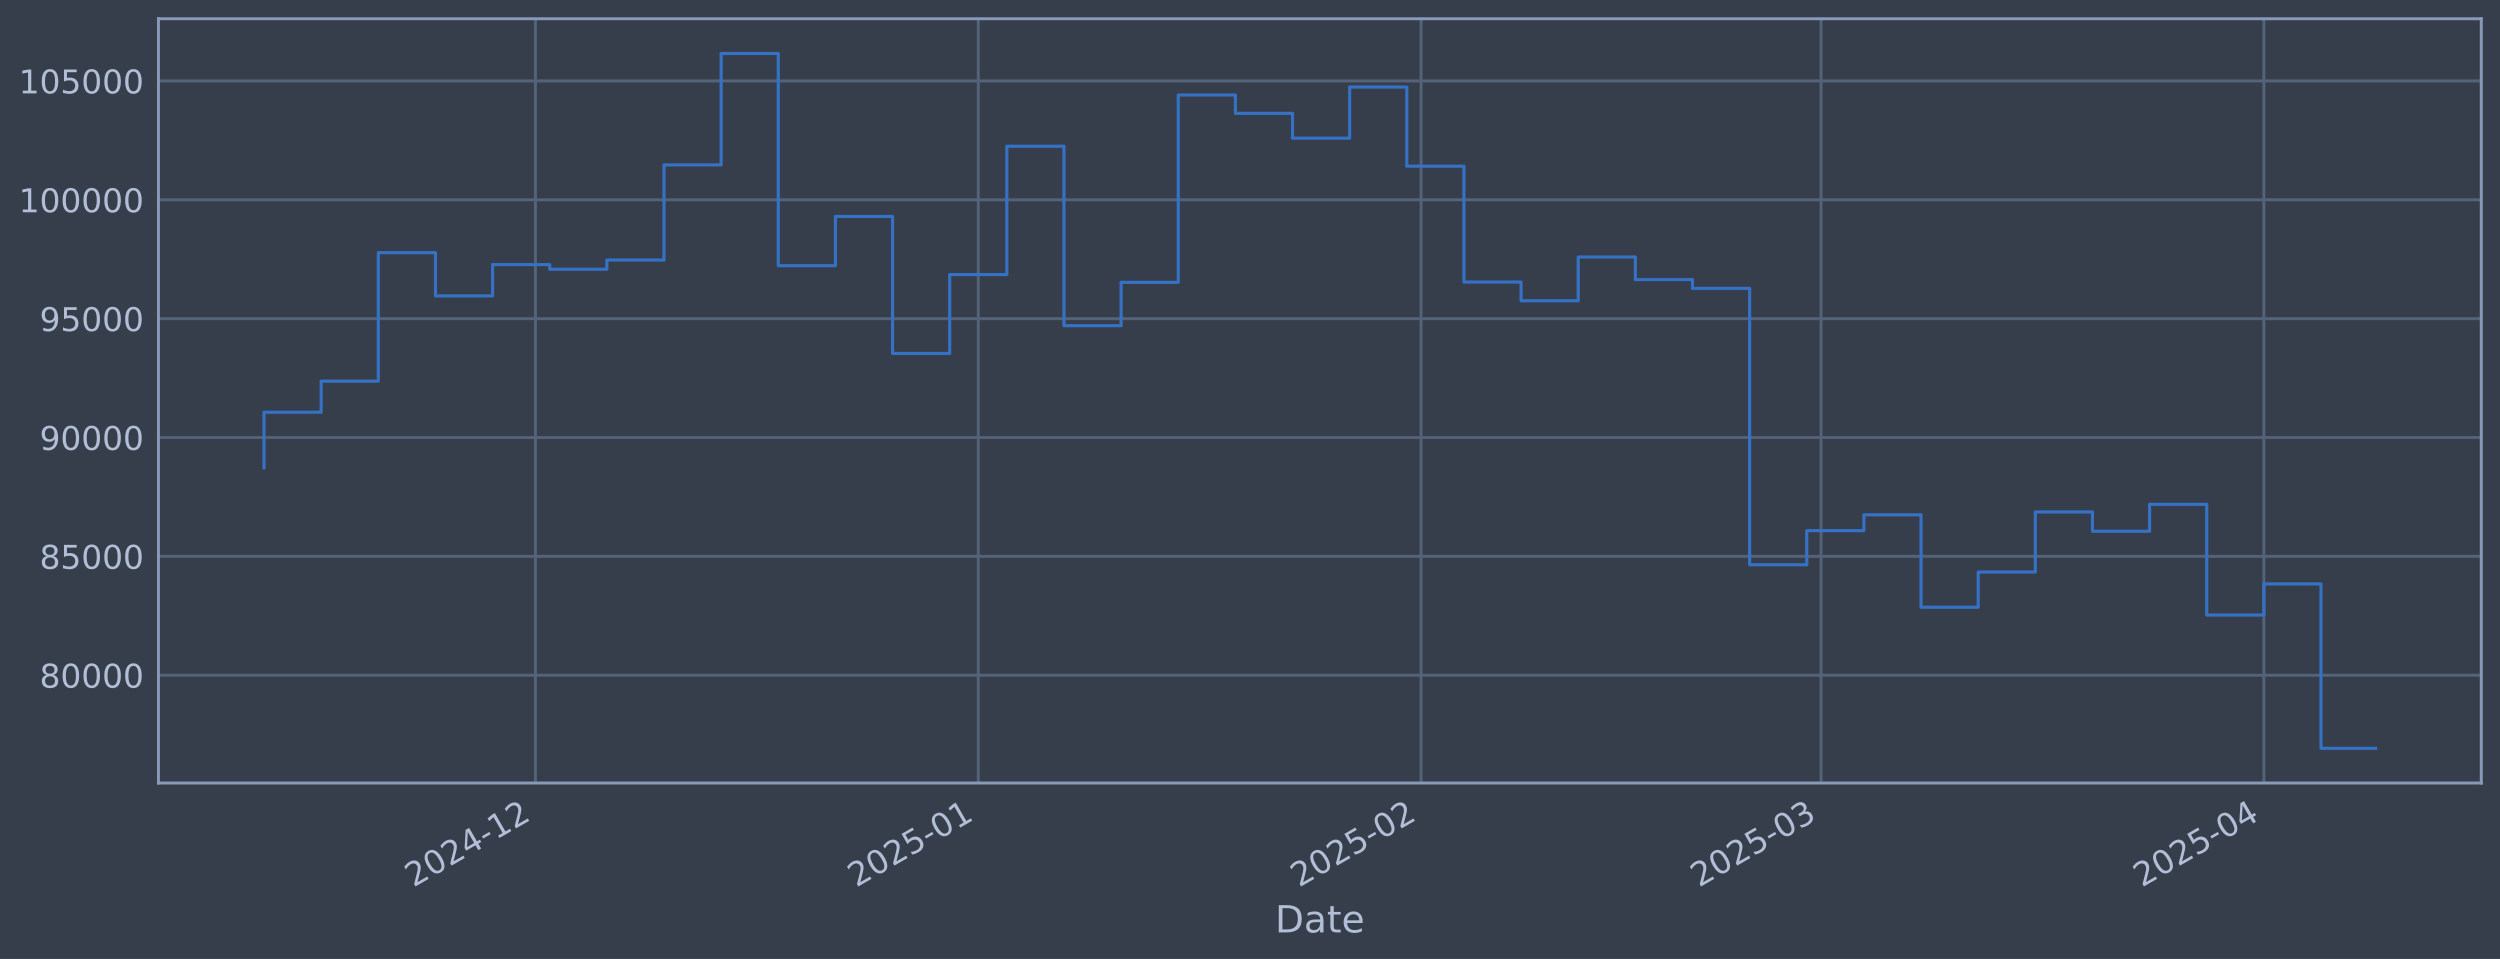
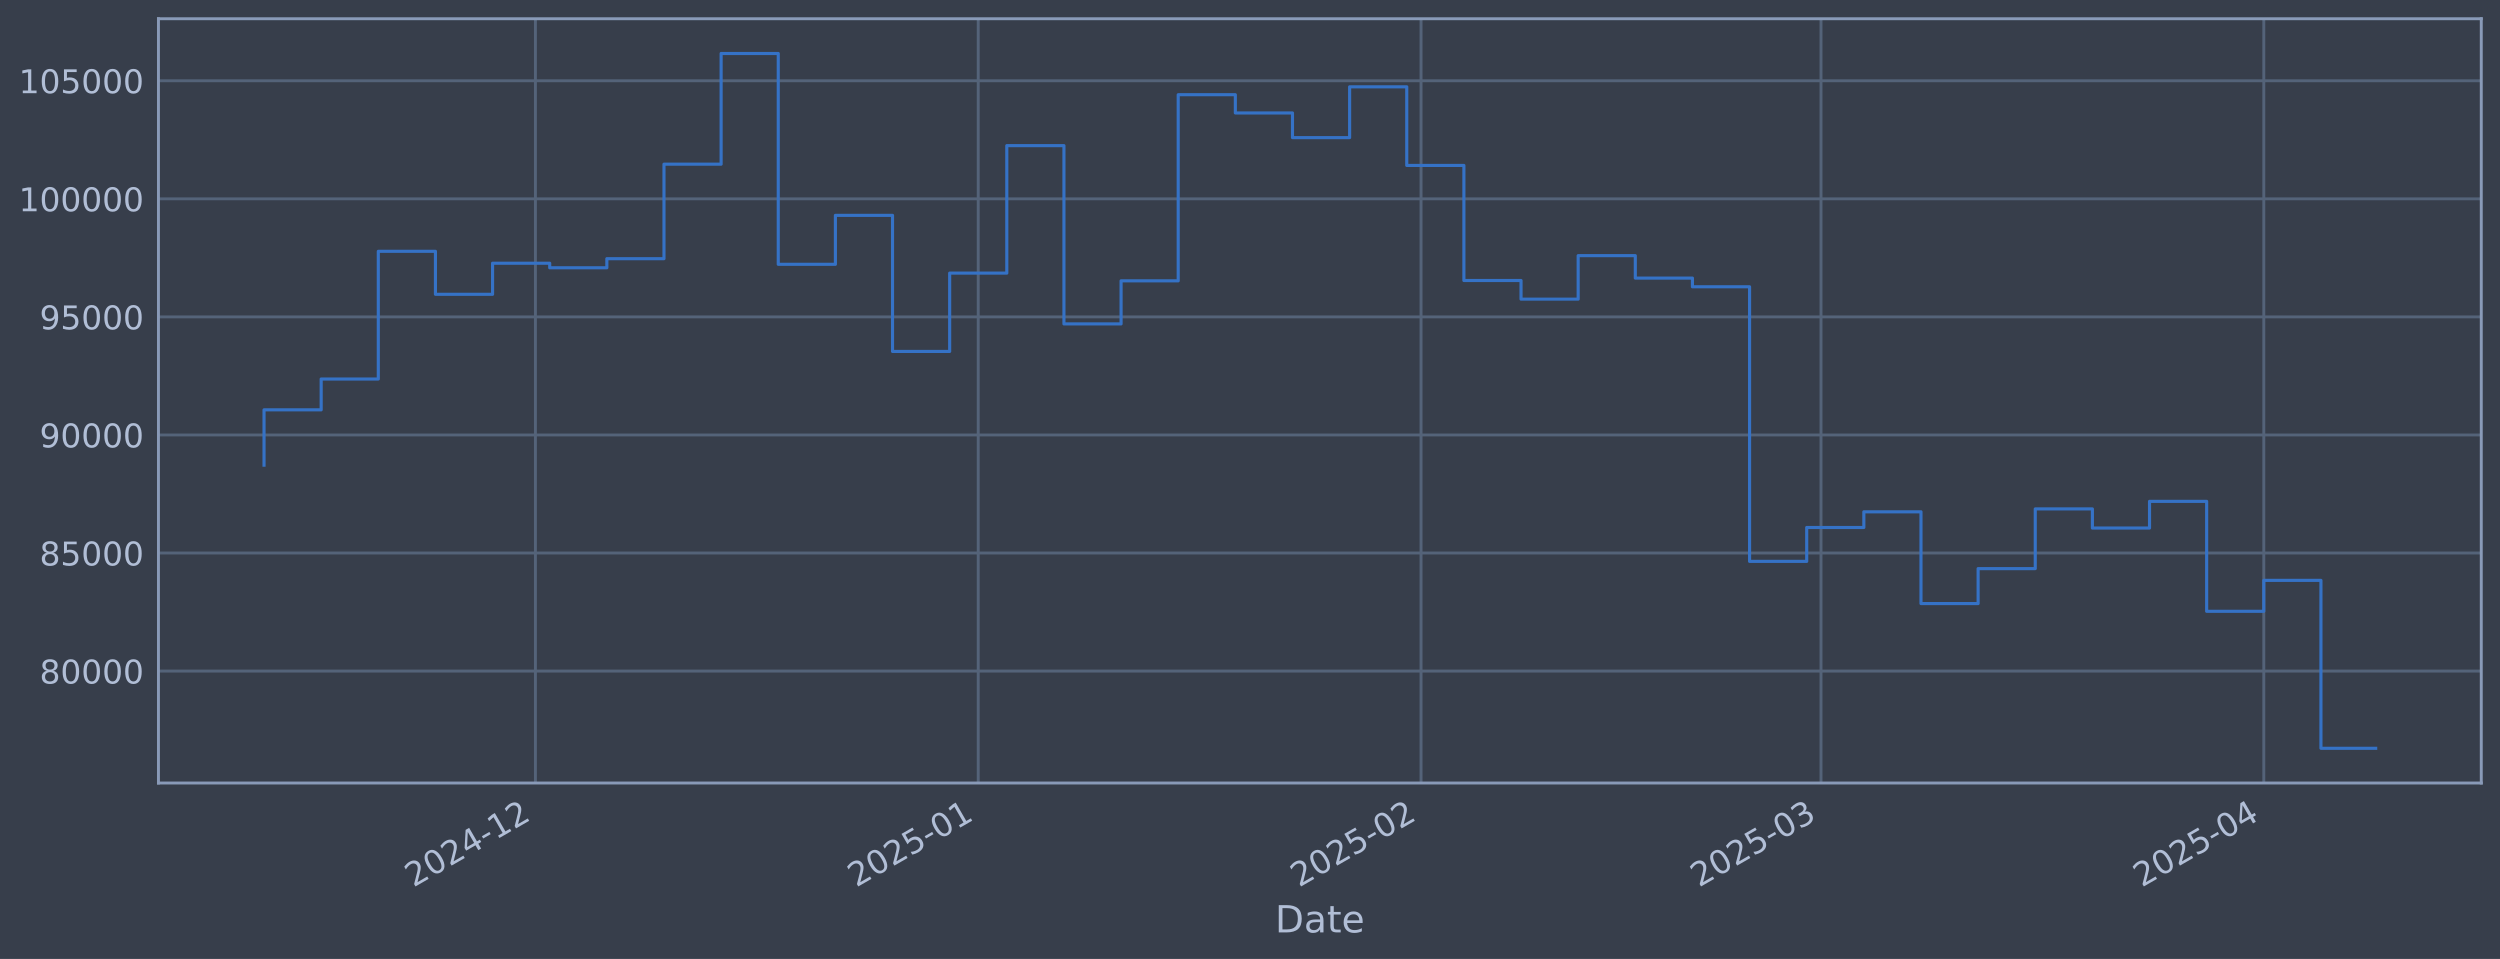
<svg xmlns="http://www.w3.org/2000/svg" xmlns:xlink="http://www.w3.org/1999/xlink" width="960.9pt" height="368.58pt" viewBox="0 0 960.9 368.58" version="1.1">
  <defs>
    <style type="text/css">*{stroke-linejoin: round; stroke-linecap: butt}</style>
  </defs>
  <g id="figure_1">
    <g id="patch_1">
      <path d="M 0 368.58  L 960.9 368.58  L 960.9 0  L 0 0  z " style="fill: #373e4b" />
    </g>
    <g id="axes_1">
      <g id="patch_2">
        <path d="M 60.901 300.96  L 953.701 300.96  L 953.701 7.2  L 60.901 7.2  z " style="fill: #373e4b" />
      </g>
      <g id="matplotlib.axis_1">
        <g id="xtick_1">
          <g id="line2d_1">
-             <path d="M 205.8 300.96  L 205.8 7.2  " clip-path="url(#pb32f074666)" style="fill: none; stroke: #546379; stroke-width: 1.12; stroke-linecap: square" />
+             <path d="M 205.797 300.96  L 205.797 7.2  " clip-path="url(#p946d3897e3)" style="fill: none; stroke: #546379; stroke-width: 1.12; stroke-linecap: square" />
          </g>
          <g id="line2d_2" />
          <g id="text_1">
-             <g style="fill: #b1bed6" transform="translate(158.8972 341.1745) rotate(-30) scale(0.126 -0.126)">
+             <g style="fill: #b1bed6" transform="translate(158.8932 341.1745) rotate(-30) scale(0.126 -0.126)">
              <defs>
                <path id="DejaVuSans-32" d="M 1228 531  L 3431 531  L 3431 0  L 469 0  L 469 531  Q 828 903 1448 1529  Q 2069 2156 2228 2338  Q 2531 2678 2651 2914  Q 2772 3150 2772 3378  Q 2772 3750 2511 3984  Q 2250 4219 1831 4219  Q 1534 4219 1204 4116  Q 875 4013 500 3803  L 500 4441  Q 881 4594 1212 4672  Q 1544 4750 1819 4750  Q 2544 4750 2975 4387  Q 3406 4025 3406 3419  Q 3406 3131 3298 2873  Q 3191 2616 2906 2266  Q 2828 2175 2409 1742  Q 1991 1309 1228 531  z " transform="scale(0.015625)" />
                <path id="DejaVuSans-30" d="M 2034 4250  Q 1547 4250 1301 3770  Q 1056 3291 1056 2328  Q 1056 1369 1301 889  Q 1547 409 2034 409  Q 2525 409 2770 889  Q 3016 1369 3016 2328  Q 3016 3291 2770 3770  Q 2525 4250 2034 4250  z M 2034 4750  Q 2819 4750 3233 4129  Q 3647 3509 3647 2328  Q 3647 1150 3233 529  Q 2819 -91 2034 -91  Q 1250 -91 836 529  Q 422 1150 422 2328  Q 422 3509 836 4129  Q 1250 4750 2034 4750  z " transform="scale(0.015625)" />
                <path id="DejaVuSans-34" d="M 2419 4116  L 825 1625  L 2419 1625  L 2419 4116  z M 2253 4666  L 3047 4666  L 3047 1625  L 3713 1625  L 3713 1100  L 3047 1100  L 3047 0  L 2419 0  L 2419 1100  L 313 1100  L 313 1709  L 2253 4666  z " transform="scale(0.015625)" />
                <path id="DejaVuSans-2d" d="M 313 2009  L 1997 2009  L 1997 1497  L 313 1497  L 313 2009  z " transform="scale(0.015625)" />
                <path id="DejaVuSans-31" d="M 794 531  L 1825 531  L 1825 4091  L 703 3866  L 703 4441  L 1819 4666  L 2450 4666  L 2450 531  L 3481 531  L 3481 0  L 794 0  L 794 531  z " transform="scale(0.015625)" />
              </defs>
              <use xlink:href="#DejaVuSans-32" />
              <use xlink:href="#DejaVuSans-30" transform="translate(63.62305 0)" />
              <use xlink:href="#DejaVuSans-32" transform="translate(127.2461 0)" />
              <use xlink:href="#DejaVuSans-34" transform="translate(190.8691 0)" />
              <use xlink:href="#DejaVuSans-2d" transform="translate(254.4922 0)" />
              <use xlink:href="#DejaVuSans-31" transform="translate(290.5762 0)" />
              <use xlink:href="#DejaVuSans-32" transform="translate(354.1992 0)" />
            </g>
          </g>
        </g>
        <g id="xtick_2">
          <g id="line2d_3">
-             <path d="M 376.004 300.96  L 376.004 7.2  " clip-path="url(#pb32f074666)" style="fill: none; stroke: #546379; stroke-width: 1.12; stroke-linecap: square" />
+             <path d="M 375.993 300.96  L 375.993 7.2  " clip-path="url(#p946d3897e3)" style="fill: none; stroke: #546379; stroke-width: 1.12; stroke-linecap: square" />
          </g>
          <g id="line2d_4" />
          <g id="text_2">
-             <g style="fill: #b1bed6" transform="translate(329.1004 341.1745) rotate(-30) scale(0.126 -0.126)">
+             <g style="fill: #b1bed6" transform="translate(329.0901 341.1745) rotate(-30) scale(0.126 -0.126)">
              <defs>
                <path id="DejaVuSans-35" d="M 691 4666  L 3169 4666  L 3169 4134  L 1269 4134  L 1269 2991  Q 1406 3038 1543 3061  Q 1681 3084 1819 3084  Q 2600 3084 3056 2656  Q 3513 2228 3513 1497  Q 3513 744 3044 326  Q 2575 -91 1722 -91  Q 1428 -91 1123 -41  Q 819 9 494 109  L 494 744  Q 775 591 1075 516  Q 1375 441 1709 441  Q 2250 441 2565 725  Q 2881 1009 2881 1497  Q 2881 1984 2565 2268  Q 2250 2553 1709 2553  Q 1456 2553 1204 2497  Q 953 2441 691 2322  L 691 4666  z " transform="scale(0.015625)" />
              </defs>
              <use xlink:href="#DejaVuSans-32" />
              <use xlink:href="#DejaVuSans-30" transform="translate(63.62305 0)" />
              <use xlink:href="#DejaVuSans-32" transform="translate(127.2461 0)" />
              <use xlink:href="#DejaVuSans-35" transform="translate(190.8691 0)" />
              <use xlink:href="#DejaVuSans-2d" transform="translate(254.4922 0)" />
              <use xlink:href="#DejaVuSans-30" transform="translate(290.5762 0)" />
              <use xlink:href="#DejaVuSans-31" transform="translate(354.1992 0)" />
            </g>
          </g>
        </g>
        <g id="xtick_3">
          <g id="line2d_5">
-             <path d="M 546.207 300.96  L 546.207 7.2  " clip-path="url(#pb32f074666)" style="fill: none; stroke: #546379; stroke-width: 1.12; stroke-linecap: square" />
+             <path d="M 546.19 300.96  L 546.19 7.2  " clip-path="url(#p946d3897e3)" style="fill: none; stroke: #546379; stroke-width: 1.12; stroke-linecap: square" />
          </g>
          <g id="line2d_6" />
          <g id="text_3">
-             <g style="fill: #b1bed6" transform="translate(499.3036 341.1745) rotate(-30) scale(0.126 -0.126)">
+             <g style="fill: #b1bed6" transform="translate(499.2869 341.1745) rotate(-30) scale(0.126 -0.126)">
              <use xlink:href="#DejaVuSans-32" />
              <use xlink:href="#DejaVuSans-30" transform="translate(63.62305 0)" />
              <use xlink:href="#DejaVuSans-32" transform="translate(127.2461 0)" />
              <use xlink:href="#DejaVuSans-35" transform="translate(190.8691 0)" />
              <use xlink:href="#DejaVuSans-2d" transform="translate(254.4922 0)" />
              <use xlink:href="#DejaVuSans-30" transform="translate(290.5762 0)" />
              <use xlink:href="#DejaVuSans-32" transform="translate(354.1992 0)" />
            </g>
          </g>
        </g>
        <g id="xtick_4">
          <g id="line2d_7">
-             <path d="M 699.939 300.96  L 699.939 7.2  " clip-path="url(#pb32f074666)" style="fill: none; stroke: #546379; stroke-width: 1.12; stroke-linecap: square" />
+             <path d="M 699.916 300.96  L 699.916 7.2  " clip-path="url(#p946d3897e3)" style="fill: none; stroke: #546379; stroke-width: 1.12; stroke-linecap: square" />
          </g>
          <g id="line2d_8" />
          <g id="text_4">
-             <g style="fill: #b1bed6" transform="translate(653.0356 341.1745) rotate(-30) scale(0.126 -0.126)">
+             <g style="fill: #b1bed6" transform="translate(653.0131 341.1745) rotate(-30) scale(0.126 -0.126)">
              <defs>
                <path id="DejaVuSans-33" d="M 2597 2516  Q 3050 2419 3304 2112  Q 3559 1806 3559 1356  Q 3559 666 3084 287  Q 2609 -91 1734 -91  Q 1441 -91 1130 -33  Q 819 25 488 141  L 488 750  Q 750 597 1062 519  Q 1375 441 1716 441  Q 2309 441 2620 675  Q 2931 909 2931 1356  Q 2931 1769 2642 2001  Q 2353 2234 1838 2234  L 1294 2234  L 1294 2753  L 1863 2753  Q 2328 2753 2575 2939  Q 2822 3125 2822 3475  Q 2822 3834 2567 4026  Q 2313 4219 1838 4219  Q 1578 4219 1281 4162  Q 984 4106 628 3988  L 628 4550  Q 988 4650 1302 4700  Q 1616 4750 1894 4750  Q 2613 4750 3031 4423  Q 3450 4097 3450 3541  Q 3450 3153 3228 2886  Q 3006 2619 2597 2516  z " transform="scale(0.015625)" />
              </defs>
              <use xlink:href="#DejaVuSans-32" />
              <use xlink:href="#DejaVuSans-30" transform="translate(63.62305 0)" />
              <use xlink:href="#DejaVuSans-32" transform="translate(127.2461 0)" />
              <use xlink:href="#DejaVuSans-35" transform="translate(190.8691 0)" />
              <use xlink:href="#DejaVuSans-2d" transform="translate(254.4922 0)" />
              <use xlink:href="#DejaVuSans-30" transform="translate(290.5762 0)" />
              <use xlink:href="#DejaVuSans-33" transform="translate(354.1992 0)" />
            </g>
          </g>
        </g>
        <g id="xtick_5">
          <g id="line2d_9">
-             <path d="M 870.142 300.96  L 870.142 7.2  " clip-path="url(#pb32f074666)" style="fill: none; stroke: #546379; stroke-width: 1.12; stroke-linecap: square" />
+             <path d="M 870.113 300.96  L 870.113 7.2  " clip-path="url(#p946d3897e3)" style="fill: none; stroke: #546379; stroke-width: 1.12; stroke-linecap: square" />
          </g>
          <g id="line2d_10" />
          <g id="text_5">
-             <g style="fill: #b1bed6" transform="translate(823.2389 341.1745) rotate(-30) scale(0.126 -0.126)">
+             <g style="fill: #b1bed6" transform="translate(823.2099 341.1745) rotate(-30) scale(0.126 -0.126)">
              <use xlink:href="#DejaVuSans-32" />
              <use xlink:href="#DejaVuSans-30" transform="translate(63.62305 0)" />
              <use xlink:href="#DejaVuSans-32" transform="translate(127.2461 0)" />
              <use xlink:href="#DejaVuSans-35" transform="translate(190.8691 0)" />
              <use xlink:href="#DejaVuSans-2d" transform="translate(254.4922 0)" />
              <use xlink:href="#DejaVuSans-30" transform="translate(290.5762 0)" />
              <use xlink:href="#DejaVuSans-34" transform="translate(354.1992 0)" />
            </g>
          </g>
        </g>
        <g id="text_6">
          <g style="fill: #b1bed6" transform="translate(490.0914 358.3856) scale(0.144 -0.144)">
            <defs>
              <path id="DejaVuSans-44" d="M 1259 4147  L 1259 519  L 2022 519  Q 2988 519 3436 956  Q 3884 1394 3884 2338  Q 3884 3275 3436 3711  Q 2988 4147 2022 4147  L 1259 4147  z M 628 4666  L 1925 4666  Q 3281 4666 3915 4102  Q 4550 3538 4550 2338  Q 4550 1131 3912 565  Q 3275 0 1925 0  L 628 0  L 628 4666  z " transform="scale(0.015625)" />
              <path id="DejaVuSans-61" d="M 2194 1759  Q 1497 1759 1228 1600  Q 959 1441 959 1056  Q 959 750 1161 570  Q 1363 391 1709 391  Q 2188 391 2477 730  Q 2766 1069 2766 1631  L 2766 1759  L 2194 1759  z M 3341 1997  L 3341 0  L 2766 0  L 2766 531  Q 2569 213 2275 61  Q 1981 -91 1556 -91  Q 1019 -91 701 211  Q 384 513 384 1019  Q 384 1609 779 1909  Q 1175 2209 1959 2209  L 2766 2209  L 2766 2266  Q 2766 2663 2505 2880  Q 2244 3097 1772 3097  Q 1472 3097 1187 3025  Q 903 2953 641 2809  L 641 3341  Q 956 3463 1253 3523  Q 1550 3584 1831 3584  Q 2591 3584 2966 3190  Q 3341 2797 3341 1997  z " transform="scale(0.015625)" />
              <path id="DejaVuSans-74" d="M 1172 4494  L 1172 3500  L 2356 3500  L 2356 3053  L 1172 3053  L 1172 1153  Q 1172 725 1289 603  Q 1406 481 1766 481  L 2356 481  L 2356 0  L 1766 0  Q 1100 0 847 248  Q 594 497 594 1153  L 594 3053  L 172 3053  L 172 3500  L 594 3500  L 594 4494  L 1172 4494  z " transform="scale(0.015625)" />
              <path id="DejaVuSans-65" d="M 3597 1894  L 3597 1613  L 953 1613  Q 991 1019 1311 708  Q 1631 397 2203 397  Q 2534 397 2845 478  Q 3156 559 3463 722  L 3463 178  Q 3153 47 2828 -22  Q 2503 -91 2169 -91  Q 1331 -91 842 396  Q 353 884 353 1716  Q 353 2575 817 3079  Q 1281 3584 2069 3584  Q 2775 3584 3186 3129  Q 3597 2675 3597 1894  z M 3022 2063  Q 3016 2534 2758 2815  Q 2500 3097 2075 3097  Q 1594 3097 1305 2825  Q 1016 2553 972 2059  L 3022 2063  z " transform="scale(0.015625)" />
            </defs>
            <use xlink:href="#DejaVuSans-44" />
            <use xlink:href="#DejaVuSans-61" transform="translate(77.00195 0)" />
            <use xlink:href="#DejaVuSans-74" transform="translate(138.2812 0)" />
            <use xlink:href="#DejaVuSans-65" transform="translate(177.4902 0)" />
          </g>
        </g>
      </g>
      <g id="matplotlib.axis_2">
        <g id="ytick_1">
          <g id="line2d_11">
-             <path d="M 60.901 259.517  L 953.701 259.517  " clip-path="url(#pb32f074666)" style="fill: none; stroke: #546379; stroke-width: 1.12; stroke-linecap: square" />
+             <path d="M 60.901 257.937  L 953.701 257.937  " clip-path="url(#p946d3897e3)" style="fill: none; stroke: #546379; stroke-width: 1.12; stroke-linecap: square" />
          </g>
          <g id="line2d_12" />
          <g id="text_7">
-             <g style="fill: #b1bed6" transform="translate(15.21675 264.3044) scale(0.126 -0.126)">
+             <g style="fill: #b1bed6" transform="translate(15.21675 262.7241) scale(0.126 -0.126)">
              <defs>
                <path id="DejaVuSans-38" d="M 2034 2216  Q 1584 2216 1326 1975  Q 1069 1734 1069 1313  Q 1069 891 1326 650  Q 1584 409 2034 409  Q 2484 409 2743 651  Q 3003 894 3003 1313  Q 3003 1734 2745 1975  Q 2488 2216 2034 2216  z M 1403 2484  Q 997 2584 770 2862  Q 544 3141 544 3541  Q 544 4100 942 4425  Q 1341 4750 2034 4750  Q 2731 4750 3128 4425  Q 3525 4100 3525 3541  Q 3525 3141 3298 2862  Q 3072 2584 2669 2484  Q 3125 2378 3379 2068  Q 3634 1759 3634 1313  Q 3634 634 3220 271  Q 2806 -91 2034 -91  Q 1263 -91 848 271  Q 434 634 434 1313  Q 434 1759 690 2068  Q 947 2378 1403 2484  z M 1172 3481  Q 1172 3119 1398 2916  Q 1625 2713 2034 2713  Q 2441 2713 2670 2916  Q 2900 3119 2900 3481  Q 2900 3844 2670 4047  Q 2441 4250 2034 4250  Q 1625 4250 1398 4047  Q 1172 3844 1172 3481  z " transform="scale(0.015625)" />
              </defs>
              <use xlink:href="#DejaVuSans-38" />
              <use xlink:href="#DejaVuSans-30" transform="translate(63.62305 0)" />
              <use xlink:href="#DejaVuSans-30" transform="translate(127.2461 0)" />
              <use xlink:href="#DejaVuSans-30" transform="translate(190.8691 0)" />
              <use xlink:href="#DejaVuSans-30" transform="translate(254.4922 0)" />
            </g>
          </g>
        </g>
        <g id="ytick_2">
          <g id="line2d_13">
-             <path d="M 60.901 213.837  L 953.701 213.837  " clip-path="url(#pb32f074666)" style="fill: none; stroke: #546379; stroke-width: 1.12; stroke-linecap: square" />
+             <path d="M 60.901 212.559  L 953.701 212.559  " clip-path="url(#p946d3897e3)" style="fill: none; stroke: #546379; stroke-width: 1.12; stroke-linecap: square" />
          </g>
          <g id="line2d_14" />
          <g id="text_8">
-             <g style="fill: #b1bed6" transform="translate(15.21675 218.6238) scale(0.126 -0.126)">
+             <g style="fill: #b1bed6" transform="translate(15.21675 217.3455) scale(0.126 -0.126)">
              <use xlink:href="#DejaVuSans-38" />
              <use xlink:href="#DejaVuSans-35" transform="translate(63.62305 0)" />
              <use xlink:href="#DejaVuSans-30" transform="translate(127.2461 0)" />
              <use xlink:href="#DejaVuSans-30" transform="translate(190.8691 0)" />
              <use xlink:href="#DejaVuSans-30" transform="translate(254.4922 0)" />
            </g>
          </g>
        </g>
        <g id="ytick_3">
          <g id="line2d_15">
-             <path d="M 60.901 168.156  L 953.701 168.156  " clip-path="url(#pb32f074666)" style="fill: none; stroke: #546379; stroke-width: 1.12; stroke-linecap: square" />
+             <path d="M 60.901 167.18  L 953.701 167.18  " clip-path="url(#p946d3897e3)" style="fill: none; stroke: #546379; stroke-width: 1.12; stroke-linecap: square" />
          </g>
          <g id="line2d_16" />
          <g id="text_9">
-             <g style="fill: #b1bed6" transform="translate(15.21675 172.9431) scale(0.126 -0.126)">
+             <g style="fill: #b1bed6" transform="translate(15.21675 171.967) scale(0.126 -0.126)">
              <defs>
                <path id="DejaVuSans-39" d="M 703 97  L 703 672  Q 941 559 1184 500  Q 1428 441 1663 441  Q 2288 441 2617 861  Q 2947 1281 2994 2138  Q 2813 1869 2534 1725  Q 2256 1581 1919 1581  Q 1219 1581 811 2004  Q 403 2428 403 3163  Q 403 3881 828 4315  Q 1253 4750 1959 4750  Q 2769 4750 3195 4129  Q 3622 3509 3622 2328  Q 3622 1225 3098 567  Q 2575 -91 1691 -91  Q 1453 -91 1209 -44  Q 966 3 703 97  z M 1959 2075  Q 2384 2075 2632 2365  Q 2881 2656 2881 3163  Q 2881 3666 2632 3958  Q 2384 4250 1959 4250  Q 1534 4250 1286 3958  Q 1038 3666 1038 3163  Q 1038 2656 1286 2365  Q 1534 2075 1959 2075  z " transform="scale(0.015625)" />
              </defs>
              <use xlink:href="#DejaVuSans-39" />
              <use xlink:href="#DejaVuSans-30" transform="translate(63.62305 0)" />
              <use xlink:href="#DejaVuSans-30" transform="translate(127.2461 0)" />
              <use xlink:href="#DejaVuSans-30" transform="translate(190.8691 0)" />
              <use xlink:href="#DejaVuSans-30" transform="translate(254.4922 0)" />
            </g>
          </g>
        </g>
        <g id="ytick_4">
          <g id="line2d_17">
-             <path d="M 60.901 122.475  L 953.701 122.475  " clip-path="url(#pb32f074666)" style="fill: none; stroke: #546379; stroke-width: 1.12; stroke-linecap: square" />
+             <path d="M 60.901 121.801  L 953.701 121.801  " clip-path="url(#p946d3897e3)" style="fill: none; stroke: #546379; stroke-width: 1.12; stroke-linecap: square" />
          </g>
          <g id="line2d_18" />
          <g id="text_10">
-             <g style="fill: #b1bed6" transform="translate(15.21675 127.2625) scale(0.126 -0.126)">
+             <g style="fill: #b1bed6" transform="translate(15.21675 126.5884) scale(0.126 -0.126)">
              <use xlink:href="#DejaVuSans-39" />
              <use xlink:href="#DejaVuSans-35" transform="translate(63.62305 0)" />
              <use xlink:href="#DejaVuSans-30" transform="translate(127.2461 0)" />
              <use xlink:href="#DejaVuSans-30" transform="translate(190.8691 0)" />
              <use xlink:href="#DejaVuSans-30" transform="translate(254.4922 0)" />
            </g>
          </g>
        </g>
        <g id="ytick_5">
          <g id="line2d_19">
-             <path d="M 60.901 76.795  L 953.701 76.795  " clip-path="url(#pb32f074666)" style="fill: none; stroke: #546379; stroke-width: 1.12; stroke-linecap: square" />
+             <path d="M 60.901 76.423  L 953.701 76.423  " clip-path="url(#p946d3897e3)" style="fill: none; stroke: #546379; stroke-width: 1.12; stroke-linecap: square" />
          </g>
          <g id="line2d_20" />
          <g id="text_11">
-             <g style="fill: #b1bed6" transform="translate(7.2 81.58184) scale(0.126 -0.126)">
+             <g style="fill: #b1bed6" transform="translate(7.2 81.2099) scale(0.126 -0.126)">
              <use xlink:href="#DejaVuSans-31" />
              <use xlink:href="#DejaVuSans-30" transform="translate(63.62305 0)" />
              <use xlink:href="#DejaVuSans-30" transform="translate(127.2461 0)" />
              <use xlink:href="#DejaVuSans-30" transform="translate(190.8691 0)" />
              <use xlink:href="#DejaVuSans-30" transform="translate(254.4922 0)" />
              <use xlink:href="#DejaVuSans-30" transform="translate(318.1152 0)" />
            </g>
          </g>
        </g>
        <g id="ytick_6">
          <g id="line2d_21">
-             <path d="M 60.901 31.114  L 953.701 31.114  " clip-path="url(#pb32f074666)" style="fill: none; stroke: #546379; stroke-width: 1.12; stroke-linecap: square" />
+             <path d="M 60.901 31.044  L 953.701 31.044  " clip-path="url(#p946d3897e3)" style="fill: none; stroke: #546379; stroke-width: 1.12; stroke-linecap: square" />
          </g>
          <g id="line2d_22" />
          <g id="text_12">
-             <g style="fill: #b1bed6" transform="translate(7.2 35.9012) scale(0.126 -0.126)">
+             <g style="fill: #b1bed6" transform="translate(7.2 35.83135) scale(0.126 -0.126)">
              <use xlink:href="#DejaVuSans-31" />
              <use xlink:href="#DejaVuSans-30" transform="translate(63.62305 0)" />
              <use xlink:href="#DejaVuSans-35" transform="translate(127.2461 0)" />
              <use xlink:href="#DejaVuSans-30" transform="translate(190.8691 0)" />
              <use xlink:href="#DejaVuSans-30" transform="translate(254.4922 0)" />
              <use xlink:href="#DejaVuSans-30" transform="translate(318.1152 0)" />
            </g>
          </g>
        </g>
      </g>
      <g id="line2d_23">
-         <path d="M 101.482 179.853  L 101.482 158.442  L 123.444 158.442  L 123.444 146.508  L 145.406 146.508  L 145.406 97.105  L 167.367 97.105  L 167.367 113.732  L 189.329 113.732  L 189.329 101.703  L 211.291 101.703  L 211.291 103.477  L 233.253 103.477  L 233.253 99.95  L 255.214 99.95  L 255.214 63.387  L 277.176 63.387  L 277.176 20.553  L 299.138 20.553  L 299.138 102.134  L 321.099 102.134  L 321.099 83.189  L 343.061 83.189  L 343.061 135.847  L 365.023 135.847  L 365.023 105.54  L 386.985 105.54  L 386.985 56.208  L 408.946 56.208  L 408.946 125.192  L 430.908 125.192  L 430.908 108.523  L 452.87 108.523  L 452.87 36.515  L 474.831 36.515  L 474.831 43.566  L 496.793 43.566  L 496.793 53.108  L 518.755 53.108  L 518.755 33.453  L 540.716 33.453  L 540.716 63.869  L 562.678 63.869  L 562.678 108.399  L 584.64 108.399  L 584.64 115.605  L 606.602 115.605  L 606.602 98.78  L 628.563 98.78  L 628.563 107.467  L 650.525 107.467  L 650.525 110.829  L 672.487 110.829  L 672.487 217.072  L 694.448 217.072  L 694.448 203.953  L 716.41 203.953  L 716.41 197.889  L 738.372 197.889  L 738.372 233.394  L 760.334 233.394  L 760.334 219.87  L 782.295 219.87  L 782.295 196.774  L 804.257 196.774  L 804.257 204.179  L 826.219 204.179  L 826.219 193.849  L 848.18 193.849  L 848.18 236.392  L 870.142 236.392  L 870.142 224.416  L 892.104 224.416  L 892.104 287.607  L 913.119 287.607  " clip-path="url(#pb32f074666)" style="fill: none; stroke: #3572c6; stroke-width: 1.2; stroke-linecap: square" />
+         <path d="M 101.482 178.799  L 101.482 157.53  L 123.443 157.53  L 123.443 145.675  L 145.404 145.675  L 145.404 96.599  L 167.365 96.599  L 167.365 113.116  L 189.326 113.116  L 189.326 101.167  L 211.287 101.167  L 211.287 102.928  L 233.248 102.928  L 233.248 99.425  L 255.208 99.425  L 255.208 63.104  L 277.169 63.104  L 277.169 20.553  L 299.13 20.553  L 299.13 101.594  L 321.091 101.594  L 321.091 82.775  L 343.052 82.775  L 343.052 135.084  L 365.013 135.084  L 365.013 104.978  L 386.974 104.978  L 386.974 55.972  L 408.935 55.972  L 408.935 124.5  L 430.896 124.5  L 430.896 107.942  L 452.856 107.942  L 452.856 36.409  L 474.817 36.409  L 474.817 43.414  L 496.778 43.414  L 496.778 52.893  L 518.739 52.893  L 518.739 33.368  L 540.7 33.368  L 540.7 63.583  L 562.661 63.583  L 562.661 107.818  L 584.622 107.818  L 584.622 114.976  L 606.583 114.976  L 606.583 98.262  L 628.543 98.262  L 628.543 106.892  L 650.504 106.892  L 650.504 110.232  L 672.465 110.232  L 672.465 215.773  L 694.426 215.773  L 694.426 202.741  L 716.387 202.741  L 716.387 196.717  L 738.348 196.717  L 738.348 231.987  L 760.309 231.987  L 760.309 218.552  L 782.27 218.552  L 782.27 195.609  L 804.231 195.609  L 804.231 202.965  L 826.191 202.965  L 826.191 192.703  L 848.152 192.703  L 848.152 234.965  L 870.113 234.965  L 870.113 223.068  L 892.074 223.068  L 892.074 287.607  L 913.119 287.607  " clip-path="url(#p946d3897e3)" style="fill: none; stroke: #3572c6; stroke-width: 1.2; stroke-linecap: square" />
      </g>
      <g id="patch_3">
        <path d="M 60.901 300.96  L 60.901 7.2  " style="fill: none; stroke: #899ab8; stroke-width: 1.12; stroke-linejoin: miter; stroke-linecap: square" />
      </g>
      <g id="patch_4">
        <path d="M 953.701 300.96  L 953.701 7.2  " style="fill: none; stroke: #899ab8; stroke-width: 1.12; stroke-linejoin: miter; stroke-linecap: square" />
      </g>
      <g id="patch_5">
        <path d="M 60.901 300.96  L 953.701 300.96  " style="fill: none; stroke: #899ab8; stroke-width: 1.12; stroke-linejoin: miter; stroke-linecap: square" />
      </g>
      <g id="patch_6">
        <path d="M 60.901 7.2  L 953.701 7.2  " style="fill: none; stroke: #899ab8; stroke-width: 1.12; stroke-linejoin: miter; stroke-linecap: square" />
      </g>
    </g>
  </g>
  <defs>
-     <clipPath id="pb32f074666">
+     <clipPath id="p946d3897e3">
      <rect x="60.901" y="7.2" width="892.8" height="293.76" />
    </clipPath>
  </defs>
</svg>
